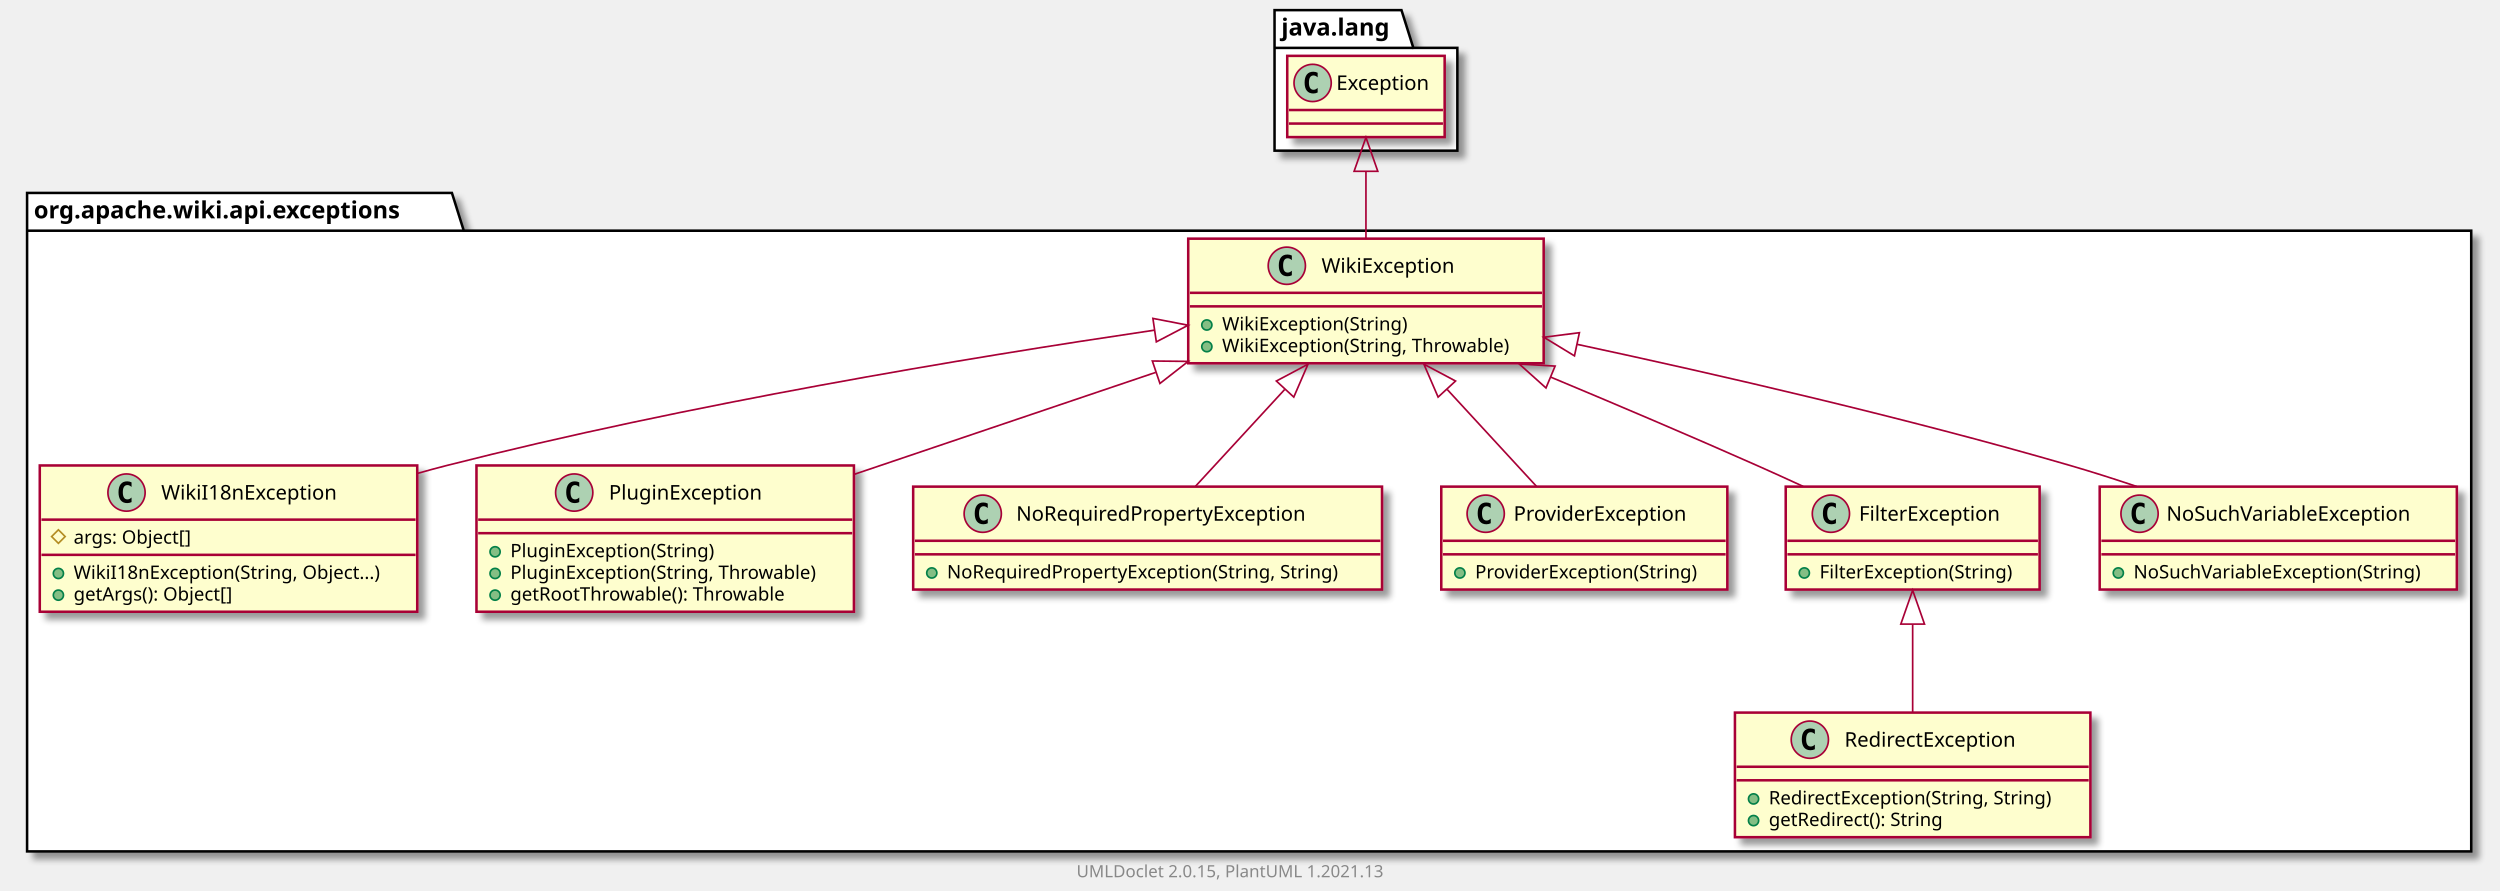
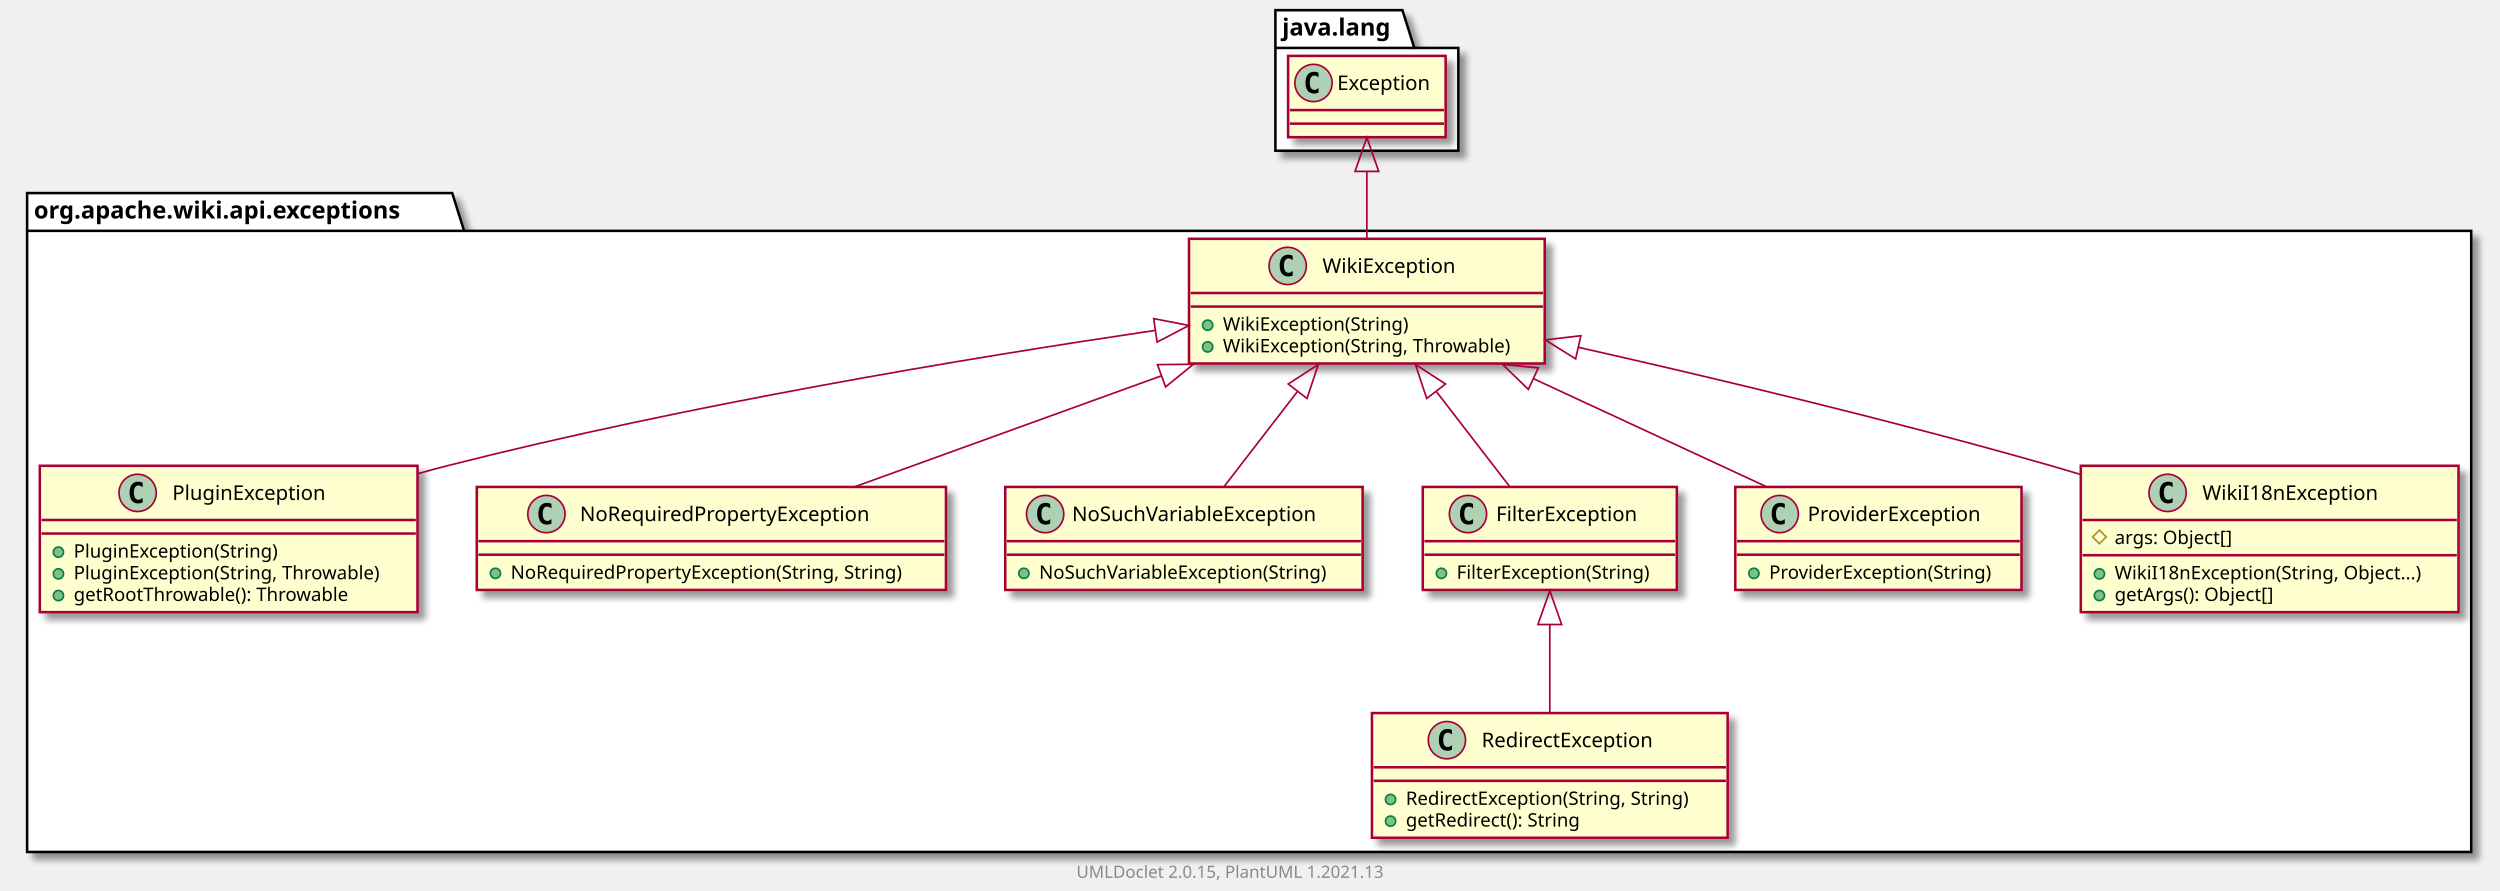
- <svg xmlns="http://www.w3.org/2000/svg" xmlns:xlink="http://www.w3.org/1999/xlink" contentScriptType="application/ecmascript" contentStyleType="text/css" height="526px" preserveAspectRatio="none" style="width:1477px;height:526px;background:#FFFFFF;" version="1.1" viewBox="0 0 1477 526" width="1477px" zoomAndPan="magnify">
+ <svg xmlns="http://www.w3.org/2000/svg" xmlns:xlink="http://www.w3.org/1999/xlink" contentScriptType="application/ecmascript" contentStyleType="text/css" height="526px" preserveAspectRatio="none" style="width:1476px;height:526px;background:#FFFFFF;" version="1.1" viewBox="0 0 1476 526" width="1476px" zoomAndPan="magnify">
  <defs>
-     <filter height="300%" id="f14v7sj3zuh32x" width="300%" x="-1" y="-1">
+     <filter height="300%" id="fiqnrnsxix3rb" width="300%" x="-1" y="-1">
      <feGaussianBlur result="blurOut" stdDeviation="2.0" />
      <feColorMatrix in="blurOut" result="blurOut2" type="matrix" values="0 0 0 0 0 0 0 0 0 0 0 0 0 0 0 0 0 0 .4 0" />
      <feOffset dx="4.0" dy="4.0" in="blurOut2" result="blurOut3" />
      <feBlend in="SourceGraphic" in2="blurOut3" mode="normal" />
    </filter>
  </defs>
  <g>
-     <polygon fill="#FFFFFF" filter="url(#f14v7sj3zuh32x)" points="16,114,267,114,274,136.297,1460,136.297,1460,503,16,503,16,114" style="stroke:#000000;stroke-width:1.5;" />
+     <polygon fill="#FFFFFF" filter="url(#fiqnrnsxix3rb)" points="16,114,267,114,274,136.297,1459,136.297,1459,503,16,503,16,114" style="stroke:#000000;stroke-width:1.5;" />
    <line style="stroke:#000000;stroke-width:1.5;" x1="16" x2="274" y1="136.297" y2="136.297" />
    <text fill="#000000" font-family="sans-serif" font-size="14" font-weight="bold" lengthAdjust="spacing" textLength="245" x="20" y="128.995">org.apache.wiki.api.exceptions</text>
-     <polygon fill="#FFFFFF" filter="url(#f14v7sj3zuh32x)" points="753,6,828,6,835,28.297,861,28.297,861,89,753,89,753,6" style="stroke:#000000;stroke-width:1.5;" />
+     <polygon fill="#FFFFFF" filter="url(#fiqnrnsxix3rb)" points="753,6,828,6,835,28.297,861,28.297,861,89,753,89,753,6" style="stroke:#000000;stroke-width:1.5;" />
    <line style="stroke:#000000;stroke-width:1.5;" x1="753" x2="835" y1="28.297" y2="28.297" />
    <text fill="#000000" font-family="sans-serif" font-size="14" font-weight="bold" lengthAdjust="spacing" textLength="69" x="757" y="20.995">java.lang</text>
-     <a href="WikiI18nException.html" target="_top" title="WikiI18nException.html" xlink:actuate="onRequest" xlink:href="WikiI18nException.html" xlink:show="new" xlink:title="WikiI18nException.html" xlink:type="simple">
-       <rect codeLine="3" fill="#FEFECE" filter="url(#f14v7sj3zuh32x)" height="86.414" id="org.apache.wiki.api.exceptions.WikiI18nException" style="stroke:#A80036;stroke-width:1.5;" width="223" x="23.5" y="275" />
-       <ellipse cx="74.75" cy="291" fill="#ADD1B2" rx="11" ry="11" style="stroke:#A80036;stroke-width:1.0;" />
-       <path d="M77.719,296.641 Q77.141,296.938 76.5,297.078 Q75.859,297.234 75.156,297.234 Q72.656,297.234 71.328,295.594 Q70.016,293.938 70.016,290.812 Q70.016,287.688 71.328,286.031 Q72.656,284.375 75.156,284.375 Q75.859,284.375 76.5,284.531 Q77.156,284.688 77.719,284.984 L77.719,287.703 Q77.094,287.125 76.5,286.859 Q75.906,286.578 75.281,286.578 Q73.938,286.578 73.25,287.656 Q72.562,288.719 72.562,290.812 Q72.562,292.906 73.25,293.984 Q73.938,295.047 75.281,295.047 Q75.906,295.047 76.5,294.781 Q77.094,294.5 77.719,293.922 L77.719,296.641 Z " fill="#000000" />
-       <text fill="#000000" font-family="sans-serif" font-size="12" lengthAdjust="spacing" textLength="112" x="95.25" y="295.154">WikiI18nException</text>
+     <a href="PluginException.html" target="_top" title="PluginException.html" xlink:actuate="onRequest" xlink:href="PluginException.html" xlink:show="new" xlink:title="PluginException.html" xlink:type="simple">
+       <rect codeLine="3" fill="#FEFECE" filter="url(#fiqnrnsxix3rb)" height="86.414" id="org.apache.wiki.api.exceptions.PluginException" style="stroke:#A80036;stroke-width:1.5;" width="223" x="23.5" y="275" />
+       <ellipse cx="81.25" cy="291" fill="#ADD1B2" rx="11" ry="11" style="stroke:#A80036;stroke-width:1.0;" />
+       <path d="M84.219,296.641 Q83.641,296.938 83,297.078 Q82.359,297.234 81.656,297.234 Q79.156,297.234 77.828,295.594 Q76.516,293.938 76.516,290.812 Q76.516,287.688 77.828,286.031 Q79.156,284.375 81.656,284.375 Q82.359,284.375 83,284.531 Q83.656,284.688 84.219,284.984 L84.219,287.703 Q83.594,287.125 83,286.859 Q82.406,286.578 81.781,286.578 Q80.438,286.578 79.75,287.656 Q79.062,288.719 79.062,290.812 Q79.062,292.906 79.75,293.984 Q80.438,295.047 81.781,295.047 Q82.406,295.047 83,294.781 Q83.594,294.5 84.219,293.922 L84.219,296.641 Z " fill="#000000" />
+       <text fill="#000000" font-family="sans-serif" font-size="12" lengthAdjust="spacing" textLength="99" x="101.75" y="295.154">PluginException</text>
      <line style="stroke:#A80036;stroke-width:1.5;" x1="24.5" x2="245.5" y1="307" y2="307" />
-       <polygon fill="none" points="34.5,313,38.5,317,34.5,321,30.5,317" style="stroke:#B38D22;stroke-width:1.0;" />
-       <text fill="#000000" font-family="sans-serif" font-size="11" lengthAdjust="spacing" textLength="78" x="43.5" y="321.21">args: Object[]</text>
-       <line style="stroke:#A80036;stroke-width:1.5;" x1="24.5" x2="245.5" y1="327.805" y2="327.805" />
+       <line style="stroke:#A80036;stroke-width:1.5;" x1="24.5" x2="245.5" y1="315" y2="315" />
+       <ellipse cx="34.5" cy="326" fill="#84BE84" rx="3" ry="3" style="stroke:#038048;stroke-width:1.0;" />
+       <text fill="#000000" font-family="sans-serif" font-size="11" lengthAdjust="spacing" textLength="130" x="43.5" y="329.21">PluginException(String)</text>
      <ellipse cx="34.5" cy="338.805" fill="#84BE84" rx="3" ry="3" style="stroke:#038048;stroke-width:1.0;" />
-       <text fill="#000000" font-family="sans-serif" font-size="11" lengthAdjust="spacing" textLength="197" x="43.5" y="342.015">WikiI18nException(String, Object...)</text>
+       <text fill="#000000" font-family="sans-serif" font-size="11" lengthAdjust="spacing" textLength="197" x="43.5" y="342.015">PluginException(String, Throwable)</text>
      <ellipse cx="34.5" cy="351.609" fill="#84BE84" rx="3" ry="3" style="stroke:#038048;stroke-width:1.0;" />
-       <text fill="#000000" font-family="sans-serif" font-size="11" lengthAdjust="spacing" textLength="104" x="43.5" y="354.82">getArgs(): Object[]</text>
-     </a>
-     <a href="PluginException.html" target="_top" title="PluginException.html" xlink:actuate="onRequest" xlink:href="PluginException.html" xlink:show="new" xlink:title="PluginException.html" xlink:type="simple">
-       <rect codeLine="9" fill="#FEFECE" filter="url(#f14v7sj3zuh32x)" height="86.414" id="org.apache.wiki.api.exceptions.PluginException" style="stroke:#A80036;stroke-width:1.5;" width="223" x="281.5" y="275" />
-       <ellipse cx="339.25" cy="291" fill="#ADD1B2" rx="11" ry="11" style="stroke:#A80036;stroke-width:1.0;" />
-       <path d="M342.219,296.641 Q341.641,296.938 341,297.078 Q340.359,297.234 339.656,297.234 Q337.156,297.234 335.828,295.594 Q334.516,293.938 334.516,290.812 Q334.516,287.688 335.828,286.031 Q337.156,284.375 339.656,284.375 Q340.359,284.375 341,284.531 Q341.656,284.688 342.219,284.984 L342.219,287.703 Q341.594,287.125 341,286.859 Q340.406,286.578 339.781,286.578 Q338.438,286.578 337.75,287.656 Q337.062,288.719 337.062,290.812 Q337.062,292.906 337.75,293.984 Q338.438,295.047 339.781,295.047 Q340.406,295.047 341,294.781 Q341.594,294.5 342.219,293.922 L342.219,296.641 Z " fill="#000000" />
-       <text fill="#000000" font-family="sans-serif" font-size="12" lengthAdjust="spacing" textLength="99" x="359.75" y="295.154">PluginException</text>
-       <line style="stroke:#A80036;stroke-width:1.5;" x1="282.5" x2="503.5" y1="307" y2="307" />
-       <line style="stroke:#A80036;stroke-width:1.5;" x1="282.5" x2="503.5" y1="315" y2="315" />
-       <ellipse cx="292.5" cy="326" fill="#84BE84" rx="3" ry="3" style="stroke:#038048;stroke-width:1.0;" />
-       <text fill="#000000" font-family="sans-serif" font-size="11" lengthAdjust="spacing" textLength="130" x="301.5" y="329.21">PluginException(String)</text>
-       <ellipse cx="292.5" cy="338.805" fill="#84BE84" rx="3" ry="3" style="stroke:#038048;stroke-width:1.0;" />
-       <text fill="#000000" font-family="sans-serif" font-size="11" lengthAdjust="spacing" textLength="197" x="301.5" y="342.015">PluginException(String, Throwable)</text>
-       <ellipse cx="292.5" cy="351.609" fill="#84BE84" rx="3" ry="3" style="stroke:#038048;stroke-width:1.0;" />
-       <text fill="#000000" font-family="sans-serif" font-size="11" lengthAdjust="spacing" textLength="177" x="301.5" y="354.82">getRootThrowable(): Throwable</text>
+       <text fill="#000000" font-family="sans-serif" font-size="11" lengthAdjust="spacing" textLength="177" x="43.5" y="354.82">getRootThrowable(): Throwable</text>
    </a>
    <a href="NoRequiredPropertyException.html" target="_top" title="NoRequiredPropertyException.html" xlink:actuate="onRequest" xlink:href="NoRequiredPropertyException.html" xlink:show="new" xlink:title="NoRequiredPropertyException.html" xlink:type="simple">
-       <rect codeLine="15" fill="#FEFECE" filter="url(#f14v7sj3zuh32x)" height="60.805" id="org.apache.wiki.api.exceptions.NoRequiredPropertyException" style="stroke:#A80036;stroke-width:1.5;" width="277" x="539.5" y="287.5" />
-       <ellipse cx="580.6" cy="303.5" fill="#ADD1B2" rx="11" ry="11" style="stroke:#A80036;stroke-width:1.0;" />
-       <path d="M583.569,309.141 Q582.991,309.438 582.35,309.578 Q581.709,309.734 581.006,309.734 Q578.506,309.734 577.178,308.094 Q575.866,306.438 575.866,303.312 Q575.866,300.188 577.178,298.531 Q578.506,296.875 581.006,296.875 Q581.709,296.875 582.35,297.031 Q583.006,297.188 583.569,297.484 L583.569,300.203 Q582.944,299.625 582.35,299.359 Q581.756,299.078 581.131,299.078 Q579.788,299.078 579.1,300.156 Q578.413,301.219 578.413,303.312 Q578.413,305.406 579.1,306.484 Q579.788,307.547 581.131,307.547 Q581.756,307.547 582.35,307.281 Q582.944,307 583.569,306.422 L583.569,309.141 Z " fill="#000000" />
-       <text fill="#000000" font-family="sans-serif" font-size="12" lengthAdjust="spacing" textLength="187" x="600.4" y="307.654">NoRequiredPropertyException</text>
-       <line style="stroke:#A80036;stroke-width:1.5;" x1="540.5" x2="815.5" y1="319.5" y2="319.5" />
-       <line style="stroke:#A80036;stroke-width:1.5;" x1="540.5" x2="815.5" y1="327.5" y2="327.5" />
-       <ellipse cx="550.5" cy="338.5" fill="#84BE84" rx="3" ry="3" style="stroke:#038048;stroke-width:1.0;" />
-       <text fill="#000000" font-family="sans-serif" font-size="11" lengthAdjust="spacing" textLength="251" x="559.5" y="341.71">NoRequiredPropertyException(String, String)</text>
-     </a>
-     <a href="ProviderException.html" target="_top" title="ProviderException.html" xlink:actuate="onRequest" xlink:href="ProviderException.html" xlink:show="new" xlink:title="ProviderException.html" xlink:type="simple">
-       <rect codeLine="19" fill="#FEFECE" filter="url(#f14v7sj3zuh32x)" height="60.805" id="org.apache.wiki.api.exceptions.ProviderException" style="stroke:#A80036;stroke-width:1.5;" width="169" x="851.5" y="287.5" />
-       <ellipse cx="877.75" cy="303.5" fill="#ADD1B2" rx="11" ry="11" style="stroke:#A80036;stroke-width:1.0;" />
-       <path d="M880.719,309.141 Q880.141,309.438 879.5,309.578 Q878.859,309.734 878.156,309.734 Q875.656,309.734 874.328,308.094 Q873.016,306.438 873.016,303.312 Q873.016,300.188 874.328,298.531 Q875.656,296.875 878.156,296.875 Q878.859,296.875 879.5,297.031 Q880.156,297.188 880.719,297.484 L880.719,300.203 Q880.094,299.625 879.5,299.359 Q878.906,299.078 878.281,299.078 Q876.938,299.078 876.25,300.156 Q875.562,301.219 875.562,303.312 Q875.562,305.406 876.25,306.484 Q876.938,307.547 878.281,307.547 Q878.906,307.547 879.5,307.281 Q880.094,307 880.719,306.422 L880.719,309.141 Z " fill="#000000" />
-       <text fill="#000000" font-family="sans-serif" font-size="12" lengthAdjust="spacing" textLength="112" x="894.25" y="307.654">ProviderException</text>
-       <line style="stroke:#A80036;stroke-width:1.5;" x1="852.5" x2="1019.5" y1="319.5" y2="319.5" />
-       <line style="stroke:#A80036;stroke-width:1.5;" x1="852.5" x2="1019.5" y1="327.5" y2="327.5" />
-       <ellipse cx="862.5" cy="338.5" fill="#84BE84" rx="3" ry="3" style="stroke:#038048;stroke-width:1.0;" />
-       <text fill="#000000" font-family="sans-serif" font-size="11" lengthAdjust="spacing" textLength="143" x="871.5" y="341.71">ProviderException(String)</text>
-     </a>
-     <a href="FilterException.html" target="_top" title="FilterException.html" xlink:actuate="onRequest" xlink:href="FilterException.html" xlink:show="new" xlink:title="FilterException.html" xlink:type="simple">
-       <rect codeLine="23" fill="#FEFECE" filter="url(#f14v7sj3zuh32x)" height="60.805" id="org.apache.wiki.api.exceptions.FilterException" style="stroke:#A80036;stroke-width:1.5;" width="150" x="1055" y="287.5" />
-       <ellipse cx="1081.7" cy="303.5" fill="#ADD1B2" rx="11" ry="11" style="stroke:#A80036;stroke-width:1.0;" />
-       <path d="M1084.669,309.141 Q1084.091,309.438 1083.45,309.578 Q1082.809,309.734 1082.106,309.734 Q1079.606,309.734 1078.278,308.094 Q1076.966,306.438 1076.966,303.312 Q1076.966,300.188 1078.278,298.531 Q1079.606,296.875 1082.106,296.875 Q1082.809,296.875 1083.45,297.031 Q1084.106,297.188 1084.669,297.484 L1084.669,300.203 Q1084.044,299.625 1083.45,299.359 Q1082.856,299.078 1082.231,299.078 Q1080.888,299.078 1080.2,300.156 Q1079.513,301.219 1079.513,303.312 Q1079.513,305.406 1080.2,306.484 Q1080.888,307.547 1082.231,307.547 Q1082.856,307.547 1083.45,307.281 Q1084.044,307 1084.669,306.422 L1084.669,309.141 Z " fill="#000000" />
-       <text fill="#000000" font-family="sans-serif" font-size="12" lengthAdjust="spacing" textLength="92" x="1098.3" y="307.654">FilterException</text>
-       <line style="stroke:#A80036;stroke-width:1.5;" x1="1056" x2="1204" y1="319.5" y2="319.5" />
-       <line style="stroke:#A80036;stroke-width:1.5;" x1="1056" x2="1204" y1="327.5" y2="327.5" />
-       <ellipse cx="1066" cy="338.5" fill="#84BE84" rx="3" ry="3" style="stroke:#038048;stroke-width:1.0;" />
-       <text fill="#000000" font-family="sans-serif" font-size="11" lengthAdjust="spacing" textLength="124" x="1075" y="341.71">FilterException(String)</text>
+       <rect codeLine="9" fill="#FEFECE" filter="url(#fiqnrnsxix3rb)" height="60.805" id="org.apache.wiki.api.exceptions.NoRequiredPropertyException" style="stroke:#A80036;stroke-width:1.5;" width="277" x="281.5" y="287.5" />
+       <ellipse cx="322.6" cy="303.5" fill="#ADD1B2" rx="11" ry="11" style="stroke:#A80036;stroke-width:1.0;" />
+       <path d="M325.569,309.141 Q324.991,309.438 324.35,309.578 Q323.709,309.734 323.006,309.734 Q320.506,309.734 319.178,308.094 Q317.866,306.438 317.866,303.312 Q317.866,300.188 319.178,298.531 Q320.506,296.875 323.006,296.875 Q323.709,296.875 324.35,297.031 Q325.006,297.188 325.569,297.484 L325.569,300.203 Q324.944,299.625 324.35,299.359 Q323.756,299.078 323.131,299.078 Q321.788,299.078 321.1,300.156 Q320.413,301.219 320.413,303.312 Q320.413,305.406 321.1,306.484 Q321.788,307.547 323.131,307.547 Q323.756,307.547 324.35,307.281 Q324.944,307 325.569,306.422 L325.569,309.141 Z " fill="#000000" />
+       <text fill="#000000" font-family="sans-serif" font-size="12" lengthAdjust="spacing" textLength="187" x="342.4" y="307.654">NoRequiredPropertyException</text>
+       <line style="stroke:#A80036;stroke-width:1.5;" x1="282.5" x2="557.5" y1="319.5" y2="319.5" />
+       <line style="stroke:#A80036;stroke-width:1.5;" x1="282.5" x2="557.5" y1="327.5" y2="327.5" />
+       <ellipse cx="292.5" cy="338.5" fill="#84BE84" rx="3" ry="3" style="stroke:#038048;stroke-width:1.0;" />
+       <text fill="#000000" font-family="sans-serif" font-size="11" lengthAdjust="spacing" textLength="251" x="301.5" y="341.71">NoRequiredPropertyException(String, String)</text>
    </a>
    <a href="WikiException.html" target="_top" title="WikiException.html" xlink:actuate="onRequest" xlink:href="WikiException.html" xlink:show="new" xlink:title="WikiException.html" xlink:type="simple">
-       <rect codeLine="27" fill="#FEFECE" filter="url(#f14v7sj3zuh32x)" height="73.609" id="org.apache.wiki.api.exceptions.WikiException" style="stroke:#A80036;stroke-width:1.5;" width="210" x="702" y="141" />
+       <rect codeLine="13" fill="#FEFECE" filter="url(#fiqnrnsxix3rb)" height="73.609" id="org.apache.wiki.api.exceptions.WikiException" style="stroke:#A80036;stroke-width:1.5;" width="210" x="702" y="141" />
      <ellipse cx="760.25" cy="157" fill="#ADD1B2" rx="11" ry="11" style="stroke:#A80036;stroke-width:1.0;" />
      <path d="M763.219,162.641 Q762.641,162.938 762,163.078 Q761.359,163.234 760.656,163.234 Q758.156,163.234 756.828,161.594 Q755.516,159.938 755.516,156.812 Q755.516,153.688 756.828,152.031 Q758.156,150.375 760.656,150.375 Q761.359,150.375 762,150.531 Q762.656,150.688 763.219,150.984 L763.219,153.703 Q762.594,153.125 762,152.859 Q761.406,152.578 760.781,152.578 Q759.438,152.578 758.75,153.656 Q758.062,154.719 758.062,156.812 Q758.062,158.906 758.75,159.984 Q759.438,161.047 760.781,161.047 Q761.406,161.047 762,160.781 Q762.594,160.5 763.219,159.922 L763.219,162.641 Z " fill="#000000" />
      <text fill="#000000" font-family="sans-serif" font-size="12" lengthAdjust="spacing" textLength="85" x="780.75" y="161.154">WikiException</text>
      <line style="stroke:#A80036;stroke-width:1.5;" x1="703" x2="911" y1="173" y2="173" />
      <line style="stroke:#A80036;stroke-width:1.5;" x1="703" x2="911" y1="181" y2="181" />
      <ellipse cx="713" cy="192" fill="#84BE84" rx="3" ry="3" style="stroke:#038048;stroke-width:1.0;" />
      <text fill="#000000" font-family="sans-serif" font-size="11" lengthAdjust="spacing" textLength="117" x="722" y="195.21">WikiException(String)</text>
      <ellipse cx="713" cy="204.805" fill="#84BE84" rx="3" ry="3" style="stroke:#038048;stroke-width:1.0;" />
      <text fill="#000000" font-family="sans-serif" font-size="11" lengthAdjust="spacing" textLength="184" x="722" y="208.015">WikiException(String, Throwable)</text>
    </a>
    <a href="NoSuchVariableException.html" target="_top" title="NoSuchVariableException.html" xlink:actuate="onRequest" xlink:href="NoSuchVariableException.html" xlink:show="new" xlink:title="NoSuchVariableException.html" xlink:type="simple">
-       <rect codeLine="32" fill="#FEFECE" filter="url(#f14v7sj3zuh32x)" height="60.805" id="org.apache.wiki.api.exceptions.NoSuchVariableException" style="stroke:#A80036;stroke-width:1.5;" width="211" x="1240.5" y="287.5" />
-       <ellipse cx="1264.05" cy="303.5" fill="#ADD1B2" rx="11" ry="11" style="stroke:#A80036;stroke-width:1.0;" />
-       <path d="M1267.019,309.141 Q1266.441,309.438 1265.8,309.578 Q1265.159,309.734 1264.456,309.734 Q1261.956,309.734 1260.628,308.094 Q1259.316,306.438 1259.316,303.312 Q1259.316,300.188 1260.628,298.531 Q1261.956,296.875 1264.456,296.875 Q1265.159,296.875 1265.8,297.031 Q1266.456,297.188 1267.019,297.484 L1267.019,300.203 Q1266.394,299.625 1265.8,299.359 Q1265.206,299.078 1264.581,299.078 Q1263.237,299.078 1262.55,300.156 Q1261.862,301.219 1261.862,303.312 Q1261.862,305.406 1262.55,306.484 Q1263.237,307.547 1264.581,307.547 Q1265.206,307.547 1265.8,307.281 Q1266.394,307 1267.019,306.422 L1267.019,309.141 Z " fill="#000000" />
-       <text fill="#000000" font-family="sans-serif" font-size="12" lengthAdjust="spacing" textLength="160" x="1279.95" y="307.654">NoSuchVariableException</text>
-       <line style="stroke:#A80036;stroke-width:1.5;" x1="1241.5" x2="1450.5" y1="319.5" y2="319.5" />
-       <line style="stroke:#A80036;stroke-width:1.5;" x1="1241.5" x2="1450.5" y1="327.5" y2="327.5" />
-       <ellipse cx="1251.5" cy="338.5" fill="#84BE84" rx="3" ry="3" style="stroke:#038048;stroke-width:1.0;" />
-       <text fill="#000000" font-family="sans-serif" font-size="11" lengthAdjust="spacing" textLength="185" x="1260.5" y="341.71">NoSuchVariableException(String)</text>
+       <rect codeLine="18" fill="#FEFECE" filter="url(#fiqnrnsxix3rb)" height="60.805" id="org.apache.wiki.api.exceptions.NoSuchVariableException" style="stroke:#A80036;stroke-width:1.5;" width="211" x="593.5" y="287.5" />
+       <ellipse cx="617.05" cy="303.5" fill="#ADD1B2" rx="11" ry="11" style="stroke:#A80036;stroke-width:1.0;" />
+       <path d="M620.019,309.141 Q619.441,309.438 618.8,309.578 Q618.159,309.734 617.456,309.734 Q614.956,309.734 613.628,308.094 Q612.316,306.438 612.316,303.312 Q612.316,300.188 613.628,298.531 Q614.956,296.875 617.456,296.875 Q618.159,296.875 618.8,297.031 Q619.456,297.188 620.019,297.484 L620.019,300.203 Q619.394,299.625 618.8,299.359 Q618.206,299.078 617.581,299.078 Q616.237,299.078 615.55,300.156 Q614.862,301.219 614.862,303.312 Q614.862,305.406 615.55,306.484 Q616.237,307.547 617.581,307.547 Q618.206,307.547 618.8,307.281 Q619.394,307 620.019,306.422 L620.019,309.141 Z " fill="#000000" />
+       <text fill="#000000" font-family="sans-serif" font-size="12" lengthAdjust="spacing" textLength="160" x="632.95" y="307.654">NoSuchVariableException</text>
+       <line style="stroke:#A80036;stroke-width:1.5;" x1="594.5" x2="803.5" y1="319.5" y2="319.5" />
+       <line style="stroke:#A80036;stroke-width:1.5;" x1="594.5" x2="803.5" y1="327.5" y2="327.5" />
+       <ellipse cx="604.5" cy="338.5" fill="#84BE84" rx="3" ry="3" style="stroke:#038048;stroke-width:1.0;" />
+       <text fill="#000000" font-family="sans-serif" font-size="11" lengthAdjust="spacing" textLength="185" x="613.5" y="341.71">NoSuchVariableException(String)</text>
+     </a>
+     <a href="FilterException.html" target="_top" title="FilterException.html" xlink:actuate="onRequest" xlink:href="FilterException.html" xlink:show="new" xlink:title="FilterException.html" xlink:type="simple">
+       <rect codeLine="22" fill="#FEFECE" filter="url(#fiqnrnsxix3rb)" height="60.805" id="org.apache.wiki.api.exceptions.FilterException" style="stroke:#A80036;stroke-width:1.5;" width="150" x="840" y="287.5" />
+       <ellipse cx="866.7" cy="303.5" fill="#ADD1B2" rx="11" ry="11" style="stroke:#A80036;stroke-width:1.0;" />
+       <path d="M869.669,309.141 Q869.091,309.438 868.45,309.578 Q867.809,309.734 867.106,309.734 Q864.606,309.734 863.278,308.094 Q861.966,306.438 861.966,303.312 Q861.966,300.188 863.278,298.531 Q864.606,296.875 867.106,296.875 Q867.809,296.875 868.45,297.031 Q869.106,297.188 869.669,297.484 L869.669,300.203 Q869.044,299.625 868.45,299.359 Q867.856,299.078 867.231,299.078 Q865.888,299.078 865.2,300.156 Q864.513,301.219 864.513,303.312 Q864.513,305.406 865.2,306.484 Q865.888,307.547 867.231,307.547 Q867.856,307.547 868.45,307.281 Q869.044,307 869.669,306.422 L869.669,309.141 Z " fill="#000000" />
+       <text fill="#000000" font-family="sans-serif" font-size="12" lengthAdjust="spacing" textLength="92" x="883.3" y="307.654">FilterException</text>
+       <line style="stroke:#A80036;stroke-width:1.5;" x1="841" x2="989" y1="319.5" y2="319.5" />
+       <line style="stroke:#A80036;stroke-width:1.5;" x1="841" x2="989" y1="327.5" y2="327.5" />
+       <ellipse cx="851" cy="338.5" fill="#84BE84" rx="3" ry="3" style="stroke:#038048;stroke-width:1.0;" />
+       <text fill="#000000" font-family="sans-serif" font-size="11" lengthAdjust="spacing" textLength="124" x="860" y="341.71">FilterException(String)</text>
+     </a>
+     <a href="ProviderException.html" target="_top" title="ProviderException.html" xlink:actuate="onRequest" xlink:href="ProviderException.html" xlink:show="new" xlink:title="ProviderException.html" xlink:type="simple">
+       <rect codeLine="26" fill="#FEFECE" filter="url(#fiqnrnsxix3rb)" height="60.805" id="org.apache.wiki.api.exceptions.ProviderException" style="stroke:#A80036;stroke-width:1.5;" width="169" x="1024.5" y="287.5" />
+       <ellipse cx="1050.75" cy="303.5" fill="#ADD1B2" rx="11" ry="11" style="stroke:#A80036;stroke-width:1.0;" />
+       <path d="M1053.719,309.141 Q1053.141,309.438 1052.5,309.578 Q1051.859,309.734 1051.156,309.734 Q1048.656,309.734 1047.328,308.094 Q1046.016,306.438 1046.016,303.312 Q1046.016,300.188 1047.328,298.531 Q1048.656,296.875 1051.156,296.875 Q1051.859,296.875 1052.5,297.031 Q1053.156,297.188 1053.719,297.484 L1053.719,300.203 Q1053.094,299.625 1052.5,299.359 Q1051.906,299.078 1051.281,299.078 Q1049.938,299.078 1049.25,300.156 Q1048.562,301.219 1048.562,303.312 Q1048.562,305.406 1049.25,306.484 Q1049.938,307.547 1051.281,307.547 Q1051.906,307.547 1052.5,307.281 Q1053.094,307 1053.719,306.422 L1053.719,309.141 Z " fill="#000000" />
+       <text fill="#000000" font-family="sans-serif" font-size="12" lengthAdjust="spacing" textLength="112" x="1067.25" y="307.654">ProviderException</text>
+       <line style="stroke:#A80036;stroke-width:1.5;" x1="1025.5" x2="1192.5" y1="319.5" y2="319.5" />
+       <line style="stroke:#A80036;stroke-width:1.5;" x1="1025.5" x2="1192.5" y1="327.5" y2="327.5" />
+       <ellipse cx="1035.5" cy="338.5" fill="#84BE84" rx="3" ry="3" style="stroke:#038048;stroke-width:1.0;" />
+       <text fill="#000000" font-family="sans-serif" font-size="11" lengthAdjust="spacing" textLength="143" x="1044.5" y="341.71">ProviderException(String)</text>
+     </a>
+     <a href="WikiI18nException.html" target="_top" title="WikiI18nException.html" xlink:actuate="onRequest" xlink:href="WikiI18nException.html" xlink:show="new" xlink:title="WikiI18nException.html" xlink:type="simple">
+       <rect codeLine="30" fill="#FEFECE" filter="url(#fiqnrnsxix3rb)" height="86.414" id="org.apache.wiki.api.exceptions.WikiI18nException" style="stroke:#A80036;stroke-width:1.5;" width="223" x="1228.5" y="275" />
+       <ellipse cx="1279.75" cy="291" fill="#ADD1B2" rx="11" ry="11" style="stroke:#A80036;stroke-width:1.0;" />
+       <path d="M1282.719,296.641 Q1282.141,296.938 1281.5,297.078 Q1280.859,297.234 1280.156,297.234 Q1277.656,297.234 1276.328,295.594 Q1275.016,293.938 1275.016,290.812 Q1275.016,287.688 1276.328,286.031 Q1277.656,284.375 1280.156,284.375 Q1280.859,284.375 1281.5,284.531 Q1282.156,284.688 1282.719,284.984 L1282.719,287.703 Q1282.094,287.125 1281.5,286.859 Q1280.906,286.578 1280.281,286.578 Q1278.938,286.578 1278.25,287.656 Q1277.562,288.719 1277.562,290.812 Q1277.562,292.906 1278.25,293.984 Q1278.938,295.047 1280.281,295.047 Q1280.906,295.047 1281.5,294.781 Q1282.094,294.5 1282.719,293.922 L1282.719,296.641 Z " fill="#000000" />
+       <text fill="#000000" font-family="sans-serif" font-size="12" lengthAdjust="spacing" textLength="112" x="1300.25" y="295.154">WikiI18nException</text>
+       <line style="stroke:#A80036;stroke-width:1.5;" x1="1229.5" x2="1450.5" y1="307" y2="307" />
+       <polygon fill="none" points="1239.5,313,1243.5,317,1239.5,321,1235.5,317" style="stroke:#B38D22;stroke-width:1.0;" />
+       <text fill="#000000" font-family="sans-serif" font-size="11" lengthAdjust="spacing" textLength="78" x="1248.5" y="321.21">args: Object[]</text>
+       <line style="stroke:#A80036;stroke-width:1.5;" x1="1229.5" x2="1450.5" y1="327.805" y2="327.805" />
+       <ellipse cx="1239.5" cy="338.805" fill="#84BE84" rx="3" ry="3" style="stroke:#038048;stroke-width:1.0;" />
+       <text fill="#000000" font-family="sans-serif" font-size="11" lengthAdjust="spacing" textLength="197" x="1248.5" y="342.015">WikiI18nException(String, Object...)</text>
+       <ellipse cx="1239.5" cy="351.609" fill="#84BE84" rx="3" ry="3" style="stroke:#038048;stroke-width:1.0;" />
+       <text fill="#000000" font-family="sans-serif" font-size="11" lengthAdjust="spacing" textLength="104" x="1248.5" y="354.82">getArgs(): Object[]</text>
    </a>
    <a href="RedirectException.html" target="_top" title="RedirectException.html" xlink:actuate="onRequest" xlink:href="RedirectException.html" xlink:show="new" xlink:title="RedirectException.html" xlink:type="simple">
-       <rect codeLine="36" fill="#FEFECE" filter="url(#f14v7sj3zuh32x)" height="73.609" id="org.apache.wiki.api.exceptions.RedirectException" style="stroke:#A80036;stroke-width:1.5;" width="210" x="1025" y="421" />
-       <ellipse cx="1069.25" cy="437" fill="#ADD1B2" rx="11" ry="11" style="stroke:#A80036;stroke-width:1.0;" />
-       <path d="M1072.219,442.641 Q1071.641,442.938 1071,443.078 Q1070.359,443.234 1069.656,443.234 Q1067.156,443.234 1065.828,441.594 Q1064.516,439.938 1064.516,436.812 Q1064.516,433.688 1065.828,432.031 Q1067.156,430.375 1069.656,430.375 Q1070.359,430.375 1071,430.531 Q1071.656,430.688 1072.219,430.984 L1072.219,433.703 Q1071.594,433.125 1071,432.859 Q1070.406,432.578 1069.781,432.578 Q1068.438,432.578 1067.75,433.656 Q1067.062,434.719 1067.062,436.812 Q1067.062,438.906 1067.75,439.984 Q1068.438,441.047 1069.781,441.047 Q1070.406,441.047 1071,440.781 Q1071.594,440.5 1072.219,439.922 L1072.219,442.641 Z " fill="#000000" />
-       <text fill="#000000" font-family="sans-serif" font-size="12" lengthAdjust="spacing" textLength="113" x="1089.75" y="441.154">RedirectException</text>
-       <line style="stroke:#A80036;stroke-width:1.5;" x1="1026" x2="1234" y1="453" y2="453" />
-       <line style="stroke:#A80036;stroke-width:1.5;" x1="1026" x2="1234" y1="461" y2="461" />
-       <ellipse cx="1036" cy="472" fill="#84BE84" rx="3" ry="3" style="stroke:#038048;stroke-width:1.0;" />
-       <text fill="#000000" font-family="sans-serif" font-size="11" lengthAdjust="spacing" textLength="184" x="1045" y="475.21">RedirectException(String, String)</text>
-       <ellipse cx="1036" cy="484.805" fill="#84BE84" rx="3" ry="3" style="stroke:#038048;stroke-width:1.0;" />
-       <text fill="#000000" font-family="sans-serif" font-size="11" lengthAdjust="spacing" textLength="114" x="1045" y="488.015">getRedirect(): String</text>
+       <rect codeLine="36" fill="#FEFECE" filter="url(#fiqnrnsxix3rb)" height="73.609" id="org.apache.wiki.api.exceptions.RedirectException" style="stroke:#A80036;stroke-width:1.5;" width="210" x="810" y="421" />
+       <ellipse cx="854.25" cy="437" fill="#ADD1B2" rx="11" ry="11" style="stroke:#A80036;stroke-width:1.0;" />
+       <path d="M857.219,442.641 Q856.641,442.938 856,443.078 Q855.359,443.234 854.656,443.234 Q852.156,443.234 850.828,441.594 Q849.516,439.938 849.516,436.812 Q849.516,433.688 850.828,432.031 Q852.156,430.375 854.656,430.375 Q855.359,430.375 856,430.531 Q856.656,430.688 857.219,430.984 L857.219,433.703 Q856.594,433.125 856,432.859 Q855.406,432.578 854.781,432.578 Q853.438,432.578 852.75,433.656 Q852.062,434.719 852.062,436.812 Q852.062,438.906 852.75,439.984 Q853.438,441.047 854.781,441.047 Q855.406,441.047 856,440.781 Q856.594,440.5 857.219,439.922 L857.219,442.641 Z " fill="#000000" />
+       <text fill="#000000" font-family="sans-serif" font-size="12" lengthAdjust="spacing" textLength="113" x="874.75" y="441.154">RedirectException</text>
+       <line style="stroke:#A80036;stroke-width:1.5;" x1="811" x2="1019" y1="453" y2="453" />
+       <line style="stroke:#A80036;stroke-width:1.5;" x1="811" x2="1019" y1="461" y2="461" />
+       <ellipse cx="821" cy="472" fill="#84BE84" rx="3" ry="3" style="stroke:#038048;stroke-width:1.0;" />
+       <text fill="#000000" font-family="sans-serif" font-size="11" lengthAdjust="spacing" textLength="184" x="830" y="475.21">RedirectException(String, String)</text>
+       <ellipse cx="821" cy="484.805" fill="#84BE84" rx="3" ry="3" style="stroke:#038048;stroke-width:1.0;" />
+       <text fill="#000000" font-family="sans-serif" font-size="11" lengthAdjust="spacing" textLength="114" x="830" y="488.015">getRedirect(): String</text>
    </a>
-     <rect codeLine="52" fill="#FEFECE" filter="url(#f14v7sj3zuh32x)" height="48" id="java.lang.Exception" style="stroke:#A80036;stroke-width:1.5;" width="93" x="760.5" y="33" />
+     <rect codeLine="52" fill="#FEFECE" filter="url(#fiqnrnsxix3rb)" height="48" id="java.lang.Exception" style="stroke:#A80036;stroke-width:1.5;" width="93" x="760.5" y="33" />
    <ellipse cx="775.5" cy="49" fill="#ADD1B2" rx="11" ry="11" style="stroke:#A80036;stroke-width:1.0;" />
    <path d="M778.469,54.641 Q777.891,54.938 777.25,55.078 Q776.609,55.234 775.906,55.234 Q773.406,55.234 772.078,53.594 Q770.766,51.938 770.766,48.812 Q770.766,45.688 772.078,44.031 Q773.406,42.375 775.906,42.375 Q776.609,42.375 777.25,42.531 Q777.906,42.688 778.469,42.984 L778.469,45.703 Q777.844,45.125 777.25,44.859 Q776.656,44.578 776.031,44.578 Q774.688,44.578 774,45.656 Q773.312,46.719 773.312,48.812 Q773.312,50.906 774,51.984 Q774.688,53.047 776.031,53.047 Q776.656,53.047 777.25,52.781 Q777.844,52.5 778.469,51.922 L778.469,54.641 Z " fill="#000000" />
    <text fill="#000000" font-family="sans-serif" font-size="12" lengthAdjust="spacing" textLength="61" x="789.5" y="53.154">Exception</text>
    <line style="stroke:#A80036;stroke-width:1.5;" x1="761.5" x2="852.5" y1="65" y2="65" />
    <line style="stroke:#A80036;stroke-width:1.5;" x1="761.5" x2="852.5" y1="73" y2="73" />
-     <path codeLine="41" d="M681.915,195.077 C571.144,211.445 405.533,238.972 264,275 C258.281,276.456 252.448,278.038 246.579,279.707 " fill="none" id="org.apache.wiki.api.exceptions.WikiException-backto-org.apache.wiki.api.exceptions.WikiI18nException" style="stroke:#A80036;stroke-width:1.0;" />
+     <path codeLine="41" d="M681.915,195.077 C571.144,211.445 405.533,238.972 264,275 C258.281,276.456 252.448,278.038 246.579,279.707 " fill="none" id="org.apache.wiki.api.exceptions.WikiException-backto-org.apache.wiki.api.exceptions.PluginException" style="stroke:#A80036;stroke-width:1.0;" />
    <polygon fill="none" points="681.14,188.116,701.942,192.151,683.164,201.969,681.14,188.116" style="stroke:#A80036;stroke-width:1.0;" />
-     <path codeLine="42" d="M682.824,219.992 C626.245,239.125 559.781,261.601 504.782,280.199 " fill="none" id="org.apache.wiki.api.exceptions.WikiException-backto-org.apache.wiki.api.exceptions.PluginException" style="stroke:#A80036;stroke-width:1.0;" />
-     <polygon fill="none" points="680.807,213.285,701.995,213.509,685.292,226.547,680.807,213.285" style="stroke:#A80036;stroke-width:1.0;" />
-     <path codeLine="43" d="M759.029,230.062 C741.277,249.328 721.734,270.537 706.288,287.299 " fill="none" id="org.apache.wiki.api.exceptions.WikiException-backto-org.apache.wiki.api.exceptions.NoRequiredPropertyException" style="stroke:#A80036;stroke-width:1.0;" />
-     <polygon fill="none" points="754.069,225.115,772.769,215.15,764.364,234.601,754.069,225.115" style="stroke:#A80036;stroke-width:1.0;" />
-     <path codeLine="44" d="M854.971,230.062 C872.723,249.328 892.266,270.537 907.712,287.299 " fill="none" id="org.apache.wiki.api.exceptions.WikiException-backto-org.apache.wiki.api.exceptions.ProviderException" style="stroke:#A80036;stroke-width:1.0;" />
-     <polygon fill="none" points="849.636,234.601,841.231,215.15,859.931,225.115,849.636,234.601" style="stroke:#A80036;stroke-width:1.0;" />
-     <path codeLine="45" d="M916.112,222.774 C954.755,238.906 998.447,257.461 1038,275 C1046.864,278.931 1056.166,283.158 1065.309,287.371 " fill="none" id="org.apache.wiki.api.exceptions.WikiException-backto-org.apache.wiki.api.exceptions.FilterException" style="stroke:#A80036;stroke-width:1.0;" />
-     <polygon fill="none" points="913.363,229.212,897.588,215.064,918.742,216.286,913.363,229.212" style="stroke:#A80036;stroke-width:1.0;" />
-     <path codeLine="46" d="M807,101.553 C807,114.514 807,128.527 807,140.972 " fill="none" id="java.lang.Exception-backto-org.apache.wiki.api.exceptions.WikiException" style="stroke:#A80036;stroke-width:1.0;" />
+     <path codeLine="42" d="M685.438,221.976 C626.567,243.273 557.336,268.318 504.341,287.489 " fill="none" id="org.apache.wiki.api.exceptions.WikiException-backto-org.apache.wiki.api.exceptions.NoRequiredPropertyException" style="stroke:#A80036;stroke-width:1.0;" />
+     <polygon fill="none" points="683.372,215.279,704.561,215.058,688.135,228.444,683.372,215.279" style="stroke:#A80036;stroke-width:1.0;" />
+     <path codeLine="43" d="M807,101.553 C807,114.514 807,128.527 807,140.972 " fill="none" id="java.lang.Exception-backto-org.apache.wiki.api.exceptions.WikiException" style="stroke:#A80036;stroke-width:1.0;" />
    <polygon fill="none" points="800,101.195,807,81.195,814,101.195,800,101.195" style="stroke:#A80036;stroke-width:1.0;" />
-     <path codeLine="47" d="M931.78,203.435 C1014.881,221.269 1126.185,246.877 1223,275 C1235.817,278.723 1249.259,283.014 1262.358,287.413 " fill="none" id="org.apache.wiki.api.exceptions.WikiException-backto-org.apache.wiki.api.exceptions.NoSuchVariableException" style="stroke:#A80036;stroke-width:1.0;" />
-     <polygon fill="none" points="930.194,210.255,912.091,199.242,933.111,196.562,930.194,210.255" style="stroke:#A80036;stroke-width:1.0;" />
-     <path codeLine="48" d="M1130,368.911 C1130,386.103 1130,404.959 1130,420.879 " fill="none" id="org.apache.wiki.api.exceptions.FilterException-backto-org.apache.wiki.api.exceptions.RedirectException" style="stroke:#A80036;stroke-width:1.0;" />
-     <polygon fill="none" points="1123,368.724,1130,348.724,1137,368.724,1123,368.724" style="stroke:#A80036;stroke-width:1.0;" />
-     <text fill="#888888" font-family="sans-serif" font-size="10" lengthAdjust="spacing" textLength="192" x="636" y="518.282">UMLDoclet 2.0.15, PlantUML 1.2021.13</text>
+     <path codeLine="44" d="M765.953,231.208 C751.329,250.166 735.358,270.869 722.683,287.299 " fill="none" id="org.apache.wiki.api.exceptions.WikiException-backto-org.apache.wiki.api.exceptions.NoSuchVariableException" style="stroke:#A80036;stroke-width:1.0;" />
+     <polygon fill="none" points="760.583,226.71,778.341,215.15,771.668,235.261,760.583,226.71" style="stroke:#A80036;stroke-width:1.0;" />
+     <path codeLine="45" d="M848.047,231.208 C862.671,250.166 878.642,270.869 891.317,287.299 " fill="none" id="org.apache.wiki.api.exceptions.WikiException-backto-org.apache.wiki.api.exceptions.FilterException" style="stroke:#A80036;stroke-width:1.0;" />
+     <polygon fill="none" points="842.332,235.261,835.659,215.15,853.417,226.71,842.332,235.261" style="stroke:#A80036;stroke-width:1.0;" />
+     <path codeLine="46" d="M905.292,223.566 C950.321,244.44 1002.499,268.629 1042.774,287.299 " fill="none" id="org.apache.wiki.api.exceptions.WikiException-backto-org.apache.wiki.api.exceptions.ProviderException" style="stroke:#A80036;stroke-width:1.0;" />
+     <polygon fill="none" points="902.339,229.912,887.138,215.15,908.227,217.211,902.339,229.912" style="stroke:#A80036;stroke-width:1.0;" />
+     <path codeLine="47" d="M931.828,205.051 C1012.034,223.15 1118.202,248.446 1211,275 C1216.674,276.624 1222.47,278.34 1228.31,280.116 " fill="none" id="org.apache.wiki.api.exceptions.WikiException-backto-org.apache.wiki.api.exceptions.WikiI18nException" style="stroke:#A80036;stroke-width:1.0;" />
+     <polygon fill="none" points="930.263,211.874,912.28,200.666,933.327,198.213,930.263,211.874" style="stroke:#A80036;stroke-width:1.0;" />
+     <path codeLine="48" d="M915,368.911 C915,386.103 915,404.959 915,420.879 " fill="none" id="org.apache.wiki.api.exceptions.FilterException-backto-org.apache.wiki.api.exceptions.RedirectException" style="stroke:#A80036;stroke-width:1.0;" />
+     <polygon fill="none" points="908,368.724,915,348.724,922,368.724,908,368.724" style="stroke:#A80036;stroke-width:1.0;" />
+     <text fill="#888888" font-family="sans-serif" font-size="10" lengthAdjust="spacing" textLength="192" x="635.5" y="518.282">UMLDoclet 2.0.15, PlantUML 1.2021.13</text>
  </g>
</svg>
